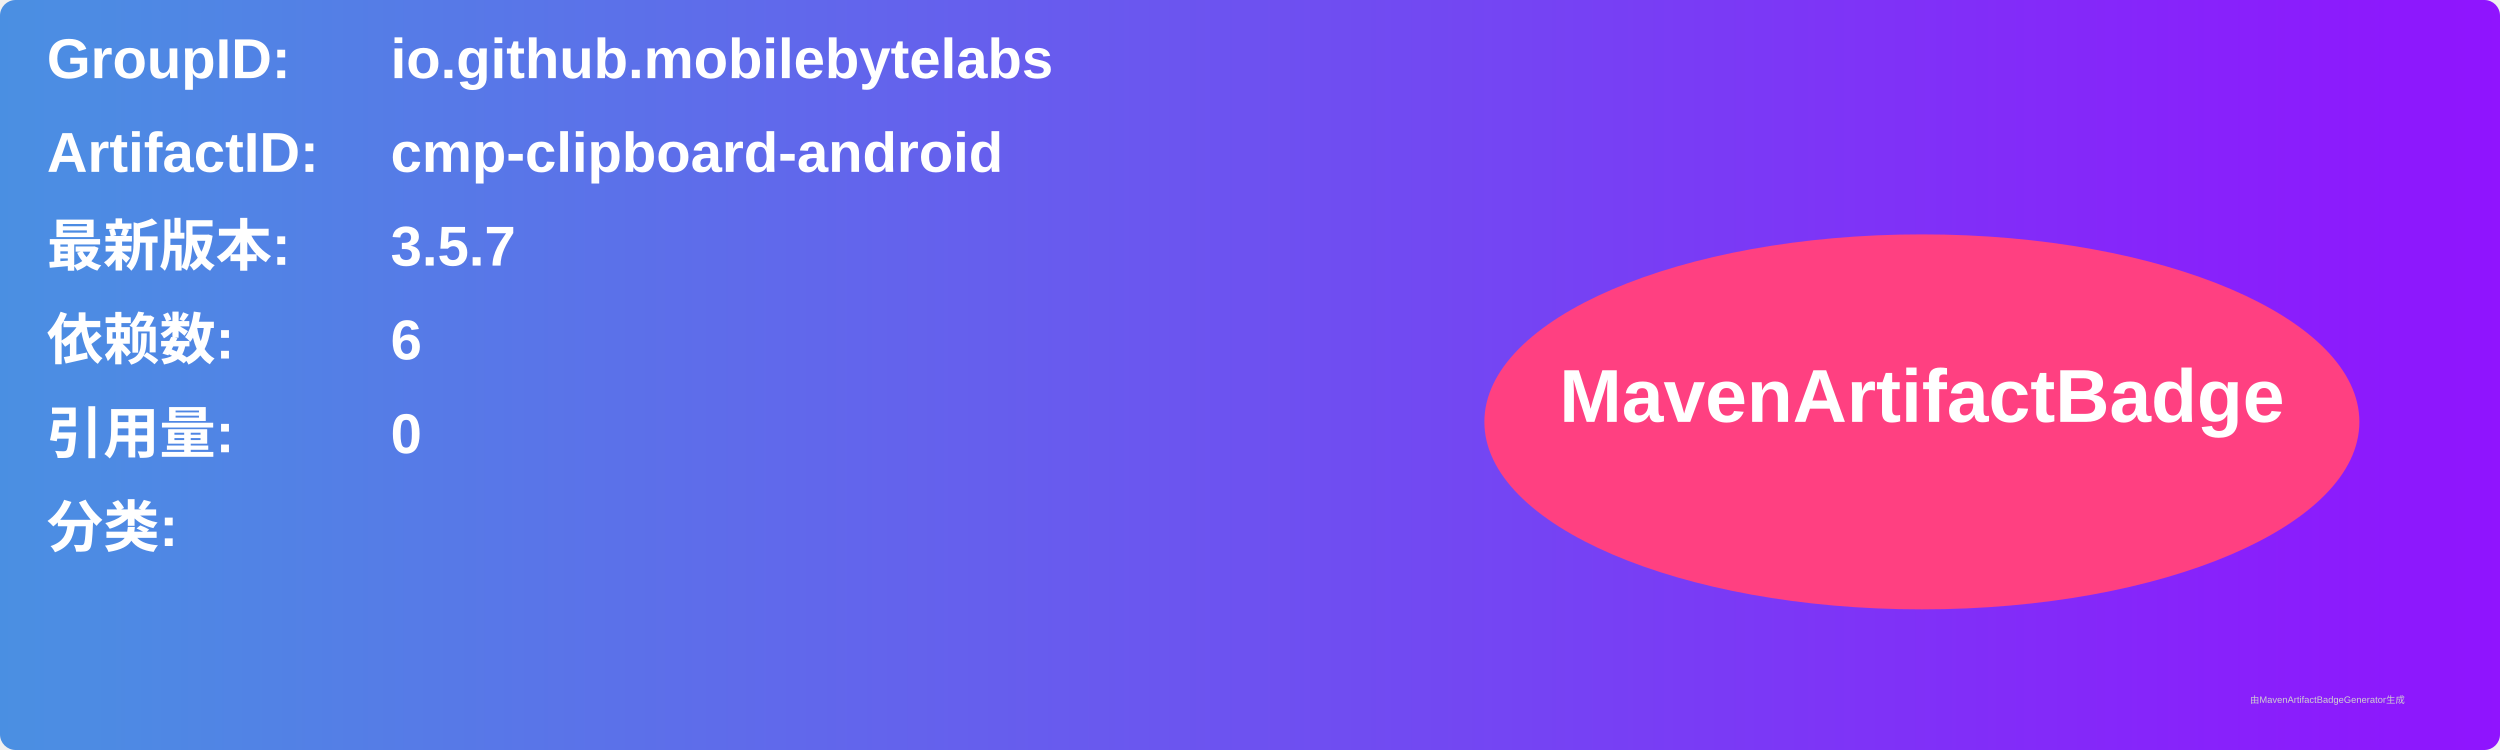
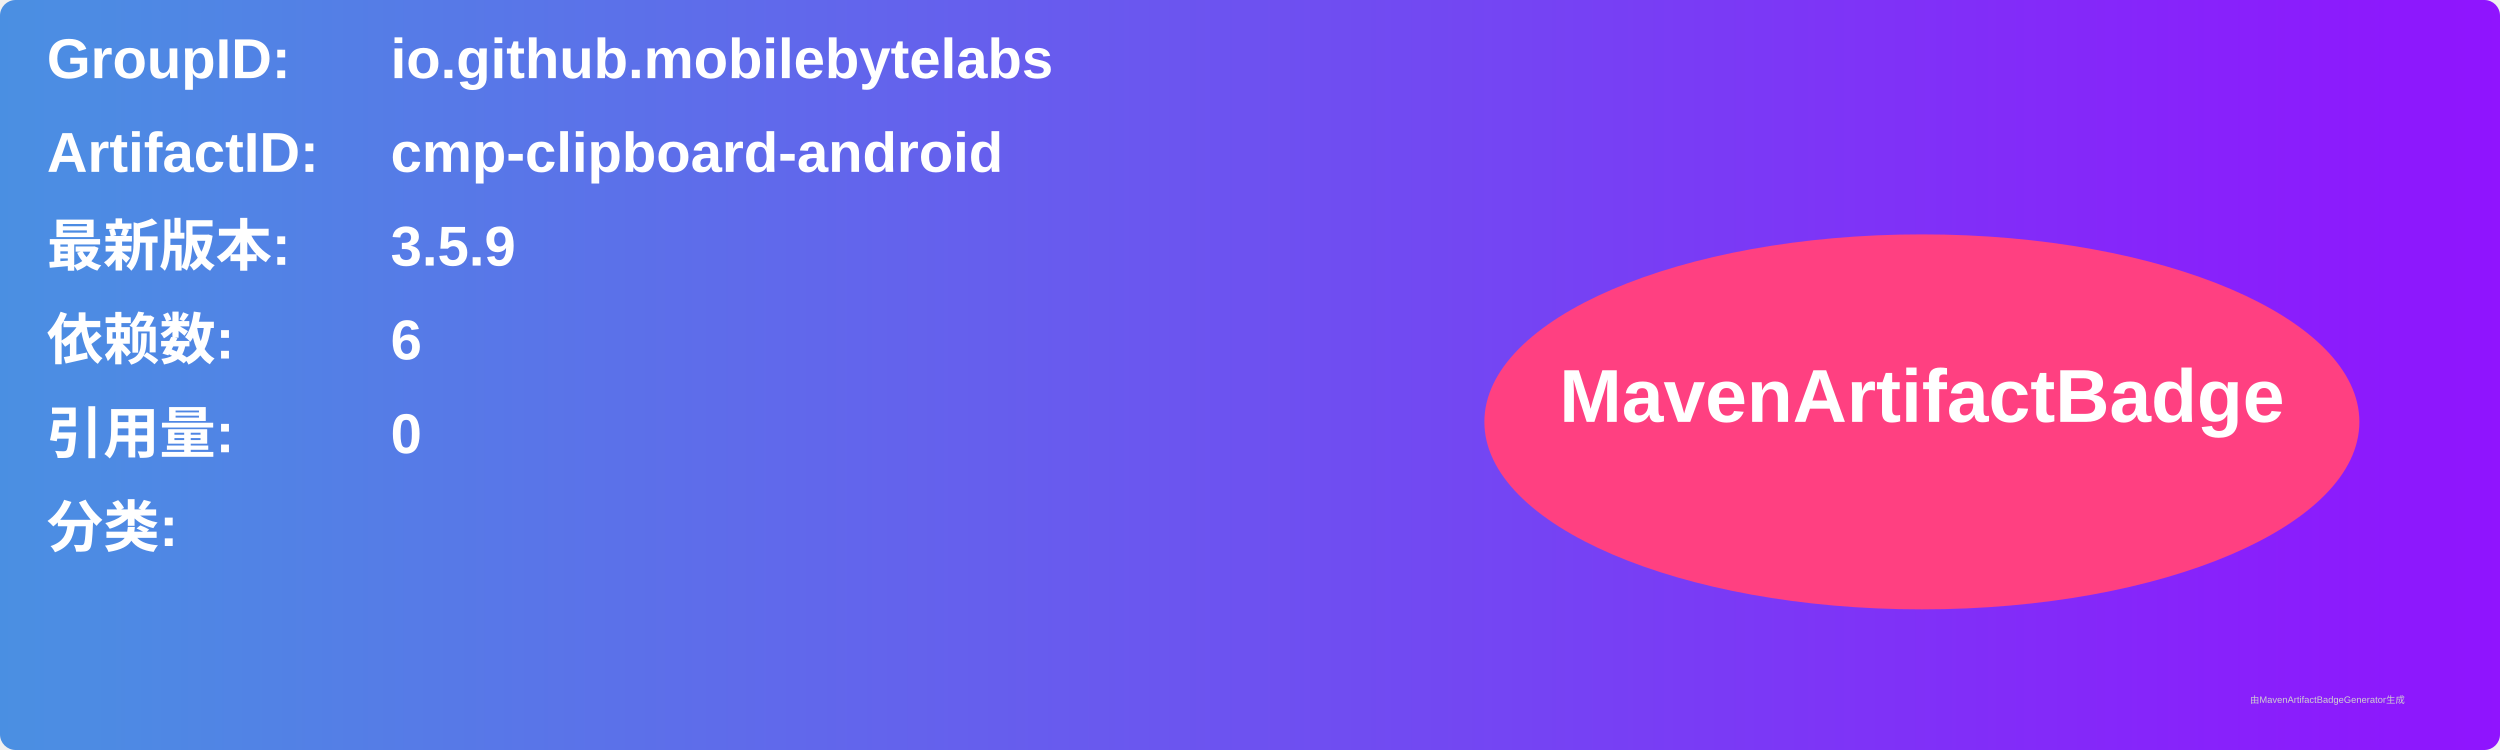
<svg xmlns="http://www.w3.org/2000/svg" width="800" height="240" viewBox="0 0 800 240">
  <linearGradient id="grad" x1="0%" y1="0%" x2="100%" y2="0%">
    <stop offset="0%" stop-color="#4a90e2" />
    <stop offset="100%" stop-color="#9013fe" />
  </linearGradient>
  <rect width="100%" height="100%" rx="5" ry="5" fill="url(#grad)" />
  <g transform="translate(15, 15)">
    <text x="0" y="10" font-family="Arial" font-size="18" fill="white" font-weight="bold" width="260">GroupID:</text>
    <text x="110" y="10" font-family="Arial" font-size="18" fill="white" font-weight="bold" width="460">io.github.mobilebytelabs</text>
    <text x="0" y="40" font-family="Arial" font-size="18" fill="white" font-weight="bold" width="260">ArtifactID:</text>
    <text x="110" y="40" font-family="Arial" font-size="18" fill="white" font-weight="bold" width="460">cmp-clipboard-android</text>
    <text x="0" y="70" font-family="Arial" font-size="18" fill="white" font-weight="bold">最新版本:</text>
    <text x="110" y="70" font-family="Arial" font-size="18" fill="white" font-weight="bold">
-       <tspan font-weight="bold">3.5.7</tspan>
+       <tspan font-weight="bold">3.5.9</tspan>
    </text>
    <text x="0" y="100" font-family="Arial" font-size="18" fill="white" font-weight="bold">依赖数: </text>
    <text x="110" y="100" font-family="Arial" font-size="18" fill="white">
      <tspan font-weight="bold">6</tspan>
    </text>
    <text x="0" y="130" font-family="Arial" font-size="18" fill="white" font-weight="bold">引用量: </text>
    <text x="110" y="130" font-family="Arial" font-size="18" fill="white">
      <tspan font-weight="bold">0</tspan>
    </text>
    <text x="0" y="160" font-family="Arial" font-size="18" fill="white" font-weight="bold">分类:</text>
    <text x="10" y="190" font-family="Arial" font-size="10" fill="white">
      <tspan font-weight="bold" />
    </text>
    <ellipse cx="600" cy="120" rx="140" ry="60" fill="#ff4081" />
    <text x="600" y="120" text-anchor="middle" font-family="Arial" font-size="24" fill="white" font-weight="bold">MavenArtifactBadge</text>
  </g>
  <text x="720" y="225" font-family="Arial" font-size="3" fill="#d0d0d0">由MavenArtifactBadgeGenerator生成</text>
</svg>
